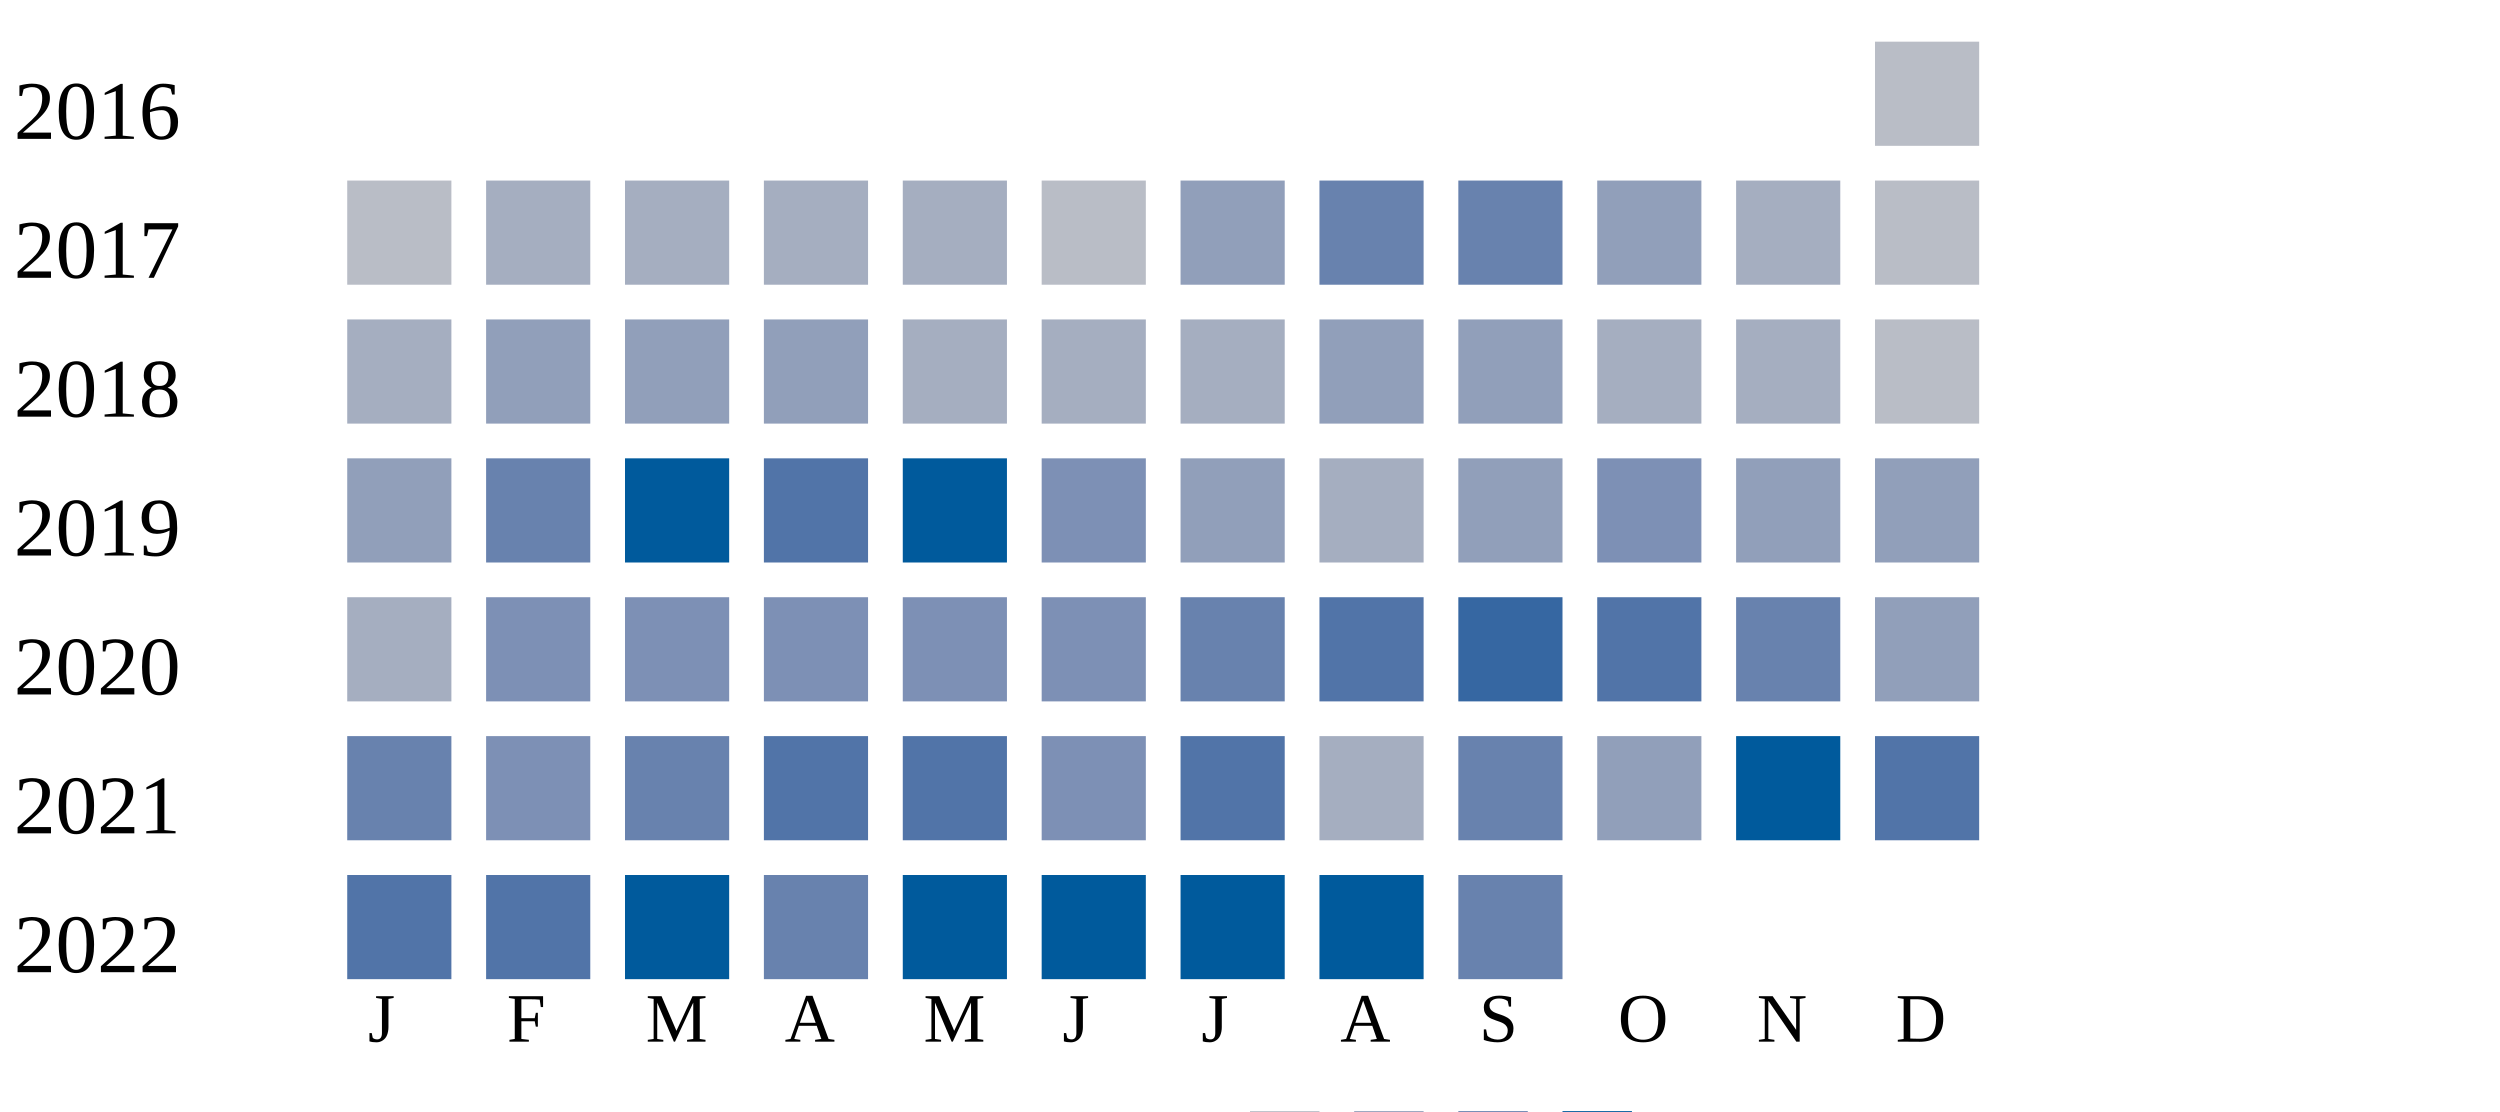
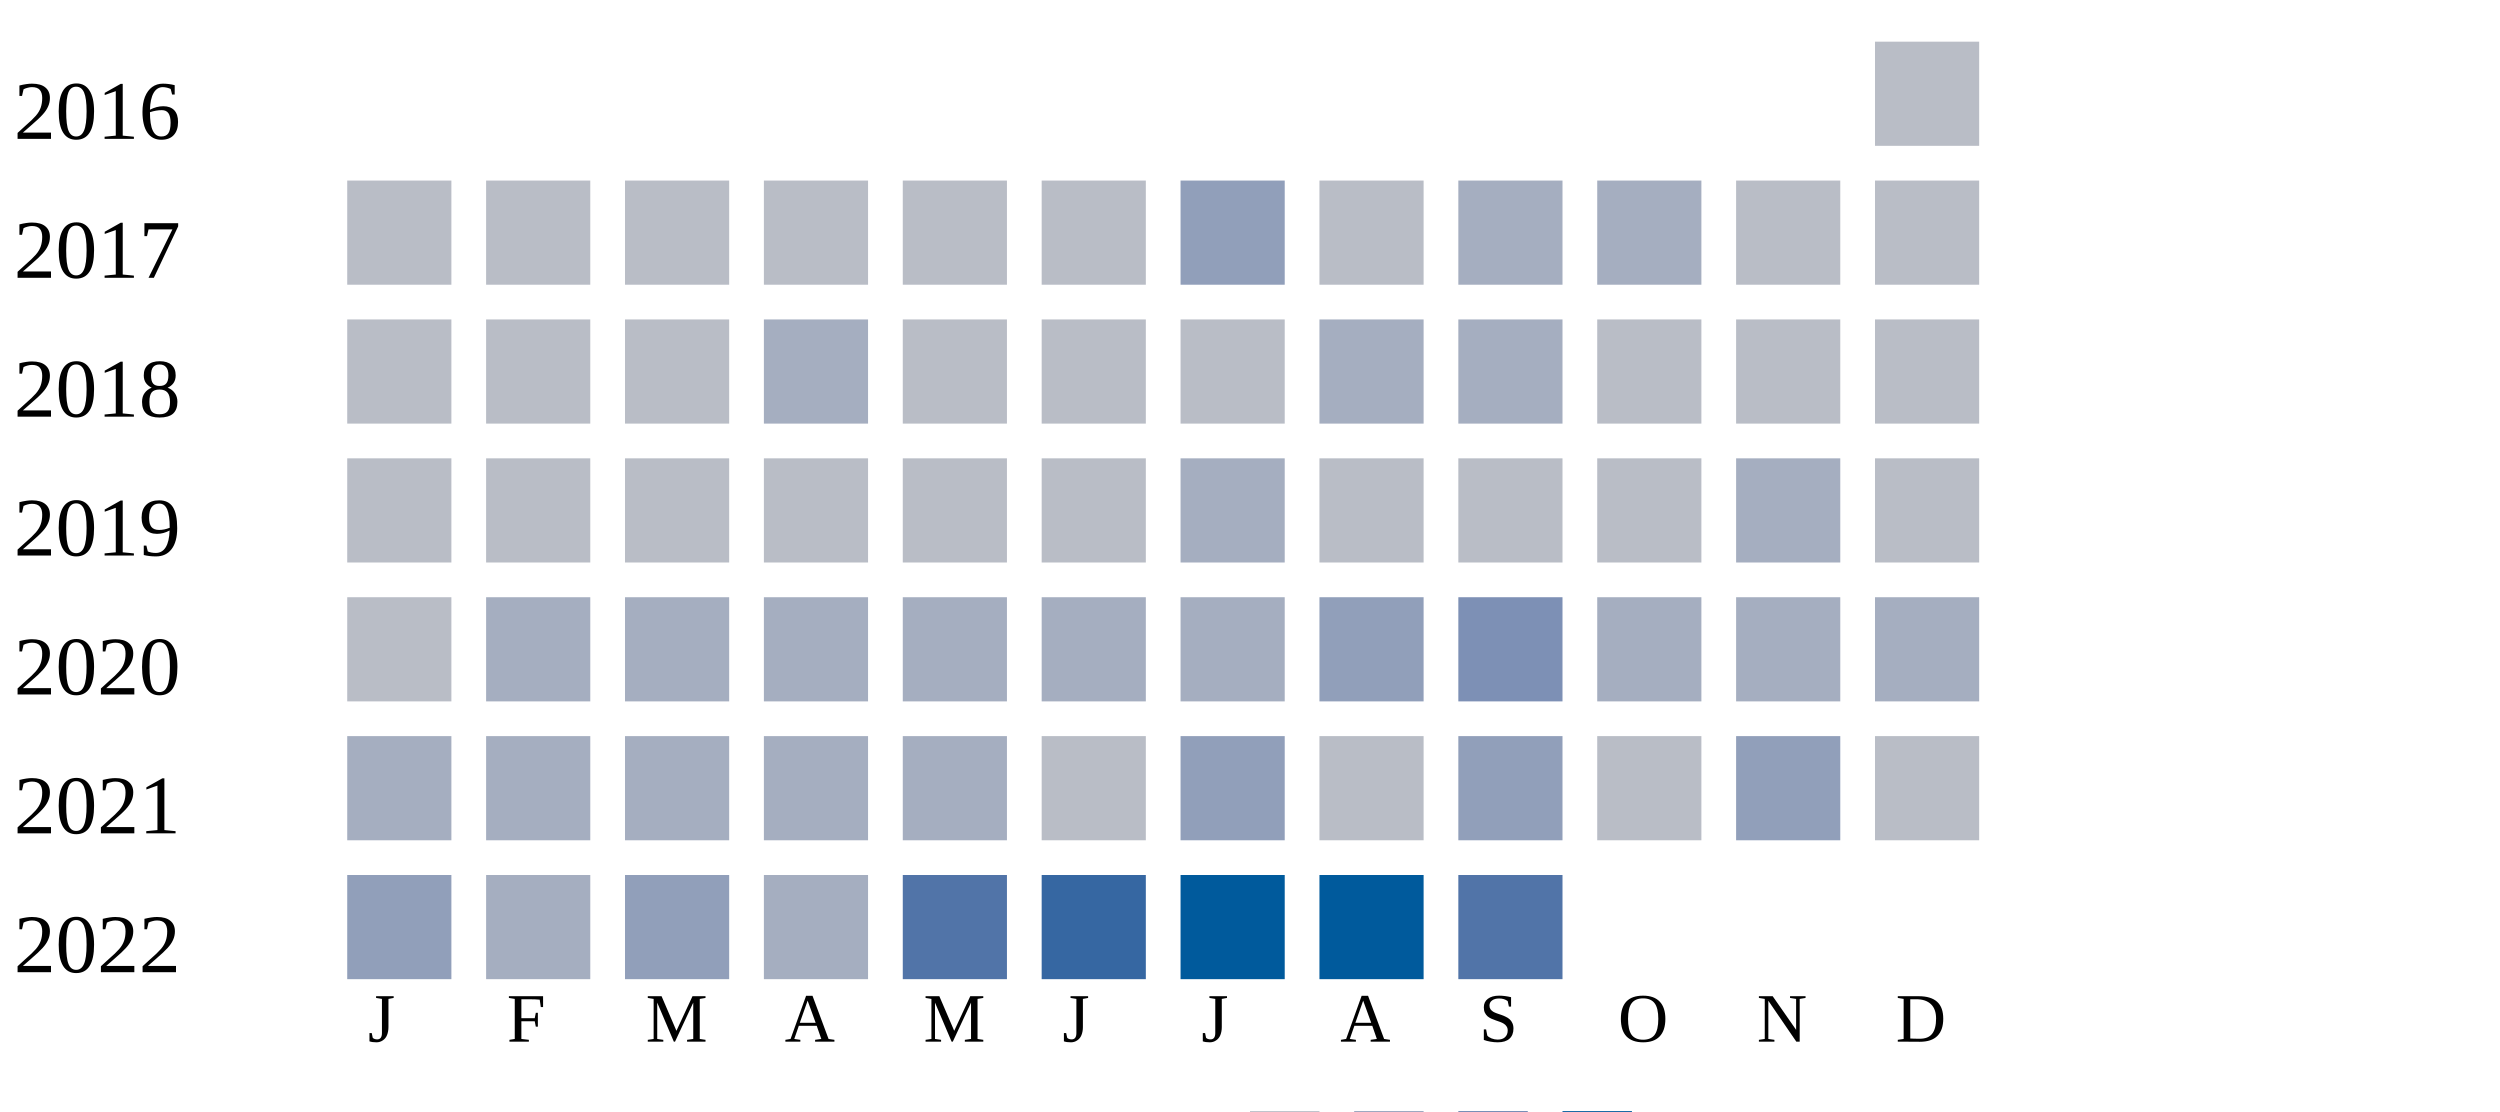
<svg xmlns="http://www.w3.org/2000/svg" width="360" height="160">
  <g transform="translate(0 0)">
    <text x="2" y="20">2016</text>
    <rect x="270" y="6" width="15" height="15" fill="#b9bdc6" />
  </g>
  <g transform="translate(0 20)">
    <text x="2" y="20">2017</text>
    <rect x="50" y="6" width="15" height="15" fill="#b9bdc6" />
+     <rect x="70" y="6" width="15" height="15" fill="#b9bdc6" />
+     <rect x="90" y="6" width="15" height="15" fill="#b9bdc6" />
+     <rect x="110" y="6" width="15" height="15" fill="#b9bdc6" />
+     <rect x="130" y="6" width="15" height="15" fill="#b9bdc6" />
+     <rect x="150" y="6" width="15" height="15" fill="#b9bdc6" />
+     <rect x="170" y="6" width="15" height="15" fill="#919fba" />
+     <rect x="190" y="6" width="15" height="15" fill="#b9bdc6" />
+     <rect x="210" y="6" width="15" height="15" fill="#a5aec0" />
+     <rect x="230" y="6" width="15" height="15" fill="#a5aec0" />
+     <rect x="250" y="6" width="15" height="15" fill="#b9bdc6" />
+     <rect x="270" y="6" width="15" height="15" fill="#b9bdc6" />
+   </g>
+   <g transform="translate(0 40)">
+     <text x="2" y="20">2018</text>
+     <rect x="50" y="6" width="15" height="15" fill="#b9bdc6" />
+     <rect x="70" y="6" width="15" height="15" fill="#b9bdc6" />
+     <rect x="90" y="6" width="15" height="15" fill="#b9bdc6" />
+     <rect x="110" y="6" width="15" height="15" fill="#a5aec0" />
+     <rect x="130" y="6" width="15" height="15" fill="#b9bdc6" />
+     <rect x="150" y="6" width="15" height="15" fill="#b9bdc6" />
+     <rect x="170" y="6" width="15" height="15" fill="#b9bdc6" />
+     <rect x="190" y="6" width="15" height="15" fill="#a5aec0" />
+     <rect x="210" y="6" width="15" height="15" fill="#a5aec0" />
+     <rect x="230" y="6" width="15" height="15" fill="#b9bdc6" />
+     <rect x="250" y="6" width="15" height="15" fill="#b9bdc6" />
+     <rect x="270" y="6" width="15" height="15" fill="#b9bdc6" />
+   </g>
+   <g transform="translate(0 60)">
+     <text x="2" y="20">2019</text>
+     <rect x="50" y="6" width="15" height="15" fill="#b9bdc6" />
+     <rect x="70" y="6" width="15" height="15" fill="#b9bdc6" />
+     <rect x="90" y="6" width="15" height="15" fill="#b9bdc6" />
+     <rect x="110" y="6" width="15" height="15" fill="#b9bdc6" />
+     <rect x="130" y="6" width="15" height="15" fill="#b9bdc6" />
+     <rect x="150" y="6" width="15" height="15" fill="#b9bdc6" />
+     <rect x="170" y="6" width="15" height="15" fill="#a5aec0" />
+     <rect x="190" y="6" width="15" height="15" fill="#b9bdc6" />
+     <rect x="210" y="6" width="15" height="15" fill="#b9bdc6" />
+     <rect x="230" y="6" width="15" height="15" fill="#b9bdc6" />
+     <rect x="250" y="6" width="15" height="15" fill="#a5aec0" />
+     <rect x="270" y="6" width="15" height="15" fill="#b9bdc6" />
+   </g>
+   <g transform="translate(0 80)">
+     <text x="2" y="20">2020</text>
+     <rect x="50" y="6" width="15" height="15" fill="#b9bdc6" />
+     <rect x="70" y="6" width="15" height="15" fill="#a5aec0" />
+     <rect x="90" y="6" width="15" height="15" fill="#a5aec0" />
+     <rect x="110" y="6" width="15" height="15" fill="#a5aec0" />
+     <rect x="130" y="6" width="15" height="15" fill="#a5aec0" />
+     <rect x="150" y="6" width="15" height="15" fill="#a5aec0" />
+     <rect x="170" y="6" width="15" height="15" fill="#a5aec0" />
+     <rect x="190" y="6" width="15" height="15" fill="#919fba" />
+     <rect x="210" y="6" width="15" height="15" fill="#7d90b5" />
+     <rect x="230" y="6" width="15" height="15" fill="#a5aec0" />
+     <rect x="250" y="6" width="15" height="15" fill="#a5aec0" />
+     <rect x="270" y="6" width="15" height="15" fill="#a5aec0" />
+   </g>
+   <g transform="translate(0 100)">
+     <text x="2" y="20">2021</text>
+     <rect x="50" y="6" width="15" height="15" fill="#a5aec0" />
    <rect x="70" y="6" width="15" height="15" fill="#a5aec0" />
    <rect x="90" y="6" width="15" height="15" fill="#a5aec0" />
    <rect x="110" y="6" width="15" height="15" fill="#a5aec0" />
    <rect x="130" y="6" width="15" height="15" fill="#a5aec0" />
    <rect x="150" y="6" width="15" height="15" fill="#b9bdc6" />
    <rect x="170" y="6" width="15" height="15" fill="#919fba" />
-     <rect x="190" y="6" width="15" height="15" fill="#6882ae" />
-     <rect x="210" y="6" width="15" height="15" fill="#6882ae" />
-     <rect x="230" y="6" width="15" height="15" fill="#919fba" />
-     <rect x="250" y="6" width="15" height="15" fill="#a5aec0" />
+     <rect x="190" y="6" width="15" height="15" fill="#b9bdc6" />
+     <rect x="210" y="6" width="15" height="15" fill="#919fba" />
+     <rect x="230" y="6" width="15" height="15" fill="#b9bdc6" />
+     <rect x="250" y="6" width="15" height="15" fill="#919fba" />
    <rect x="270" y="6" width="15" height="15" fill="#b9bdc6" />
-   </g>
-   <g transform="translate(0 40)">
-     <text x="2" y="20">2018</text>
-     <rect x="50" y="6" width="15" height="15" fill="#a5aec0" />
-     <rect x="70" y="6" width="15" height="15" fill="#919fba" />
-     <rect x="90" y="6" width="15" height="15" fill="#919fba" />
-     <rect x="110" y="6" width="15" height="15" fill="#919fba" />
-     <rect x="130" y="6" width="15" height="15" fill="#a5aec0" />
-     <rect x="150" y="6" width="15" height="15" fill="#a5aec0" />
-     <rect x="170" y="6" width="15" height="15" fill="#a5aec0" />
-     <rect x="190" y="6" width="15" height="15" fill="#919fba" />
-     <rect x="210" y="6" width="15" height="15" fill="#919fba" />
-     <rect x="230" y="6" width="15" height="15" fill="#a5aec0" />
-     <rect x="250" y="6" width="15" height="15" fill="#a5aec0" />
-     <rect x="270" y="6" width="15" height="15" fill="#b9bdc6" />
-   </g>
-   <g transform="translate(0 60)">
-     <text x="2" y="20">2019</text>
-     <rect x="50" y="6" width="15" height="15" fill="#919fba" />
-     <rect x="70" y="6" width="15" height="15" fill="#6882ae" />
-     <rect x="90" y="6" width="15" height="15" fill="#005a9c" />
-     <rect x="110" y="6" width="15" height="15" fill="#5174a8" />
-     <rect x="130" y="6" width="15" height="15" fill="#005a9c" />
-     <rect x="150" y="6" width="15" height="15" fill="#7d90b5" />
-     <rect x="170" y="6" width="15" height="15" fill="#919fba" />
-     <rect x="190" y="6" width="15" height="15" fill="#a5aec0" />
-     <rect x="210" y="6" width="15" height="15" fill="#919fba" />
-     <rect x="230" y="6" width="15" height="15" fill="#7d90b5" />
-     <rect x="250" y="6" width="15" height="15" fill="#919fba" />
-     <rect x="270" y="6" width="15" height="15" fill="#919fba" />
-   </g>
-   <g transform="translate(0 80)">
-     <text x="2" y="20">2020</text>
-     <rect x="50" y="6" width="15" height="15" fill="#a5aec0" />
-     <rect x="70" y="6" width="15" height="15" fill="#7d90b5" />
-     <rect x="90" y="6" width="15" height="15" fill="#7d90b5" />
-     <rect x="110" y="6" width="15" height="15" fill="#7d90b5" />
-     <rect x="130" y="6" width="15" height="15" fill="#7d90b5" />
-     <rect x="150" y="6" width="15" height="15" fill="#7d90b5" />
-     <rect x="170" y="6" width="15" height="15" fill="#6882ae" />
-     <rect x="190" y="6" width="15" height="15" fill="#5174a8" />
-     <rect x="210" y="6" width="15" height="15" fill="#3667a2" />
-     <rect x="230" y="6" width="15" height="15" fill="#5174a8" />
-     <rect x="250" y="6" width="15" height="15" fill="#6882ae" />
-     <rect x="270" y="6" width="15" height="15" fill="#919fba" />
-   </g>
-   <g transform="translate(0 100)">
-     <text x="2" y="20">2021</text>
-     <rect x="50" y="6" width="15" height="15" fill="#6882ae" />
-     <rect x="70" y="6" width="15" height="15" fill="#7d90b5" />
-     <rect x="90" y="6" width="15" height="15" fill="#6882ae" />
-     <rect x="110" y="6" width="15" height="15" fill="#5174a8" />
-     <rect x="130" y="6" width="15" height="15" fill="#5174a8" />
-     <rect x="150" y="6" width="15" height="15" fill="#7d90b5" />
-     <rect x="170" y="6" width="15" height="15" fill="#5174a8" />
-     <rect x="190" y="6" width="15" height="15" fill="#a5aec0" />
-     <rect x="210" y="6" width="15" height="15" fill="#6882ae" />
-     <rect x="230" y="6" width="15" height="15" fill="#919fba" />
-     <rect x="250" y="6" width="15" height="15" fill="#005a9c" />
-     <rect x="270" y="6" width="15" height="15" fill="#5174a8" />
  </g>
  <g transform="translate(0 120)">
    <text x="2" y="20">2022</text>
-     <rect x="50" y="6" width="15" height="15" fill="#5174a8" />
-     <rect x="70" y="6" width="15" height="15" fill="#5174a8" />
-     <rect x="90" y="6" width="15" height="15" fill="#005a9c" />
-     <rect x="110" y="6" width="15" height="15" fill="#6882ae" />
-     <rect x="130" y="6" width="15" height="15" fill="#005a9c" />
-     <rect x="150" y="6" width="15" height="15" fill="#005a9c" />
+     <rect x="50" y="6" width="15" height="15" fill="#919fba" />
+     <rect x="70" y="6" width="15" height="15" fill="#a5aec0" />
+     <rect x="90" y="6" width="15" height="15" fill="#919fba" />
+     <rect x="110" y="6" width="15" height="15" fill="#a5aec0" />
+     <rect x="130" y="6" width="15" height="15" fill="#5174a8" />
+     <rect x="150" y="6" width="15" height="15" fill="#3667a2" />
    <rect x="170" y="6" width="15" height="15" fill="#005a9c" />
    <rect x="190" y="6" width="15" height="15" fill="#005a9c" />
-     <rect x="210" y="6" width="15" height="15" fill="#6882ae" />
+     <rect x="210" y="6" width="15" height="15" fill="#5174a8" />
  </g>
  <text style="font-size: 10px; text-align: center" x="53" y="150">J</text>
  <text style="font-size: 10px; text-align: center" x="73" y="150">F</text>
  <text style="font-size: 10px; text-align: center" x="93" y="150">M</text>
  <text style="font-size: 10px; text-align: center" x="113" y="150">A</text>
  <text style="font-size: 10px; text-align: center" x="133" y="150">M</text>
  <text style="font-size: 10px; text-align: center" x="153" y="150">J</text>
  <text style="font-size: 10px; text-align: center" x="173" y="150">J</text>
  <text style="font-size: 10px; text-align: center" x="193" y="150">A</text>
  <text style="font-size: 10px; text-align: center" x="213" y="150">S</text>
  <text style="font-size: 10px; text-align: center" x="233" y="150">O</text>
  <text style="font-size: 10px; text-align: center" x="253" y="150">N</text>
  <text style="font-size: 10px; text-align: center" x="273" y="150">D</text>
  <text style="font-size: 10px;" x="155" y="169">Less</text>
  <rect fill="#b9bdc6" width="10" height="10" x="180" y="160" />
  <rect fill="#919fba" width="10" height="10" x="195" y="160" />
  <rect fill="#6882ae" width="10" height="10" x="210" y="160" />
  <rect fill="#005a9c" width="10" height="10" x="225" y="160" />
  <text x="240" y="169" style="font-size: 10px;">More</text>
</svg>
